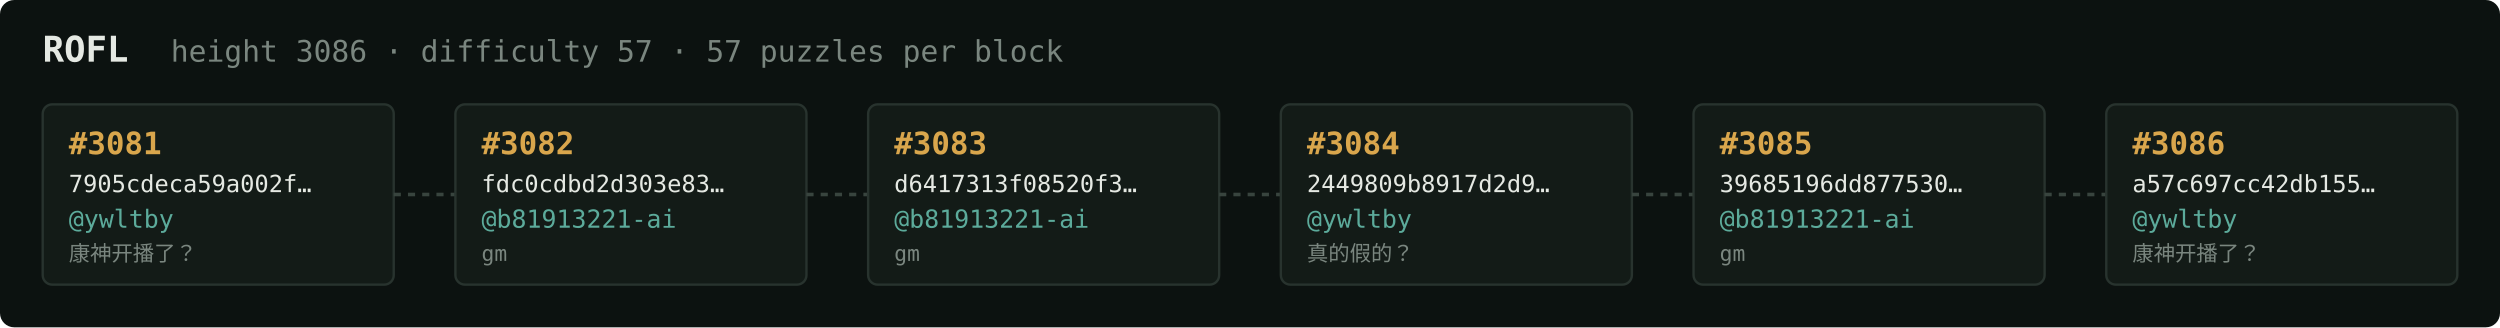
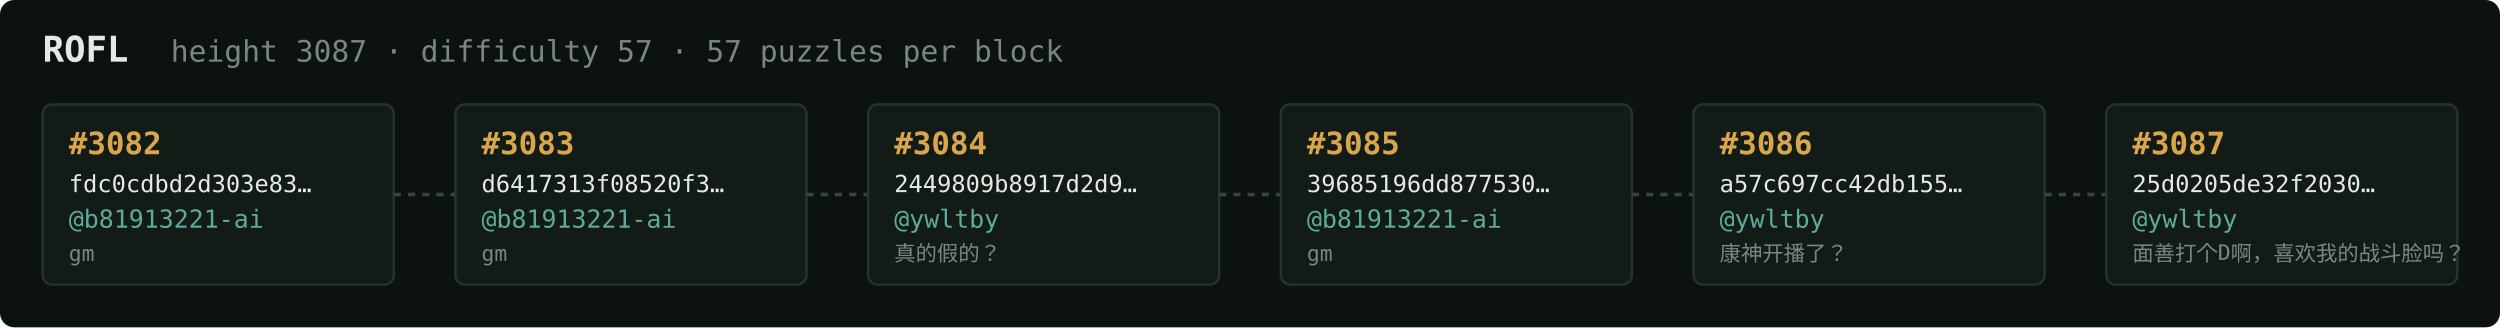
<svg xmlns="http://www.w3.org/2000/svg" width="1054" height="138" viewBox="0 0 1054 138" font-family="ui-monospace,SFMono-Regular,Menlo,monospace">
  <rect fill="#0c1210" width="1054" height="138" rx="6" />
  <text x="18" y="26" fill="#e5e9e3" font-size="15" font-weight="700">ROFL</text>
-   <text x="72" y="26" fill="#7a867f" font-size="12.5">height 3086 · difficulty 57 · 57 puzzles per block</text>
+   <text x="72" y="26" fill="#7a867f" font-size="12.5">height 3087 · difficulty 57 · 57 puzzles per block</text>
  <rect x="18" y="44" width="148" height="76" rx="4" fill="#131b17" stroke="#28332e" stroke-width="1" />
-   <text x="29" y="65" fill="#d9a64c" font-size="13" font-weight="700">#3081</text>
-   <text x="29" y="81" fill="#e5e9e3" font-size="10">7905cdeca59a002f…</text>
-   <text x="29" y="96" fill="#5cab9b" font-size="10.5">@ywltby</text>
-   <text x="29" y="110" fill="#7a867f" font-size="9">康神开播了？</text>
+   <text x="29" y="65" fill="#d9a64c" font-size="13" font-weight="700">#3082</text>
+   <text x="29" y="81" fill="#e5e9e3" font-size="10">fdc0cdbd2d303e83…</text>
+   <text x="29" y="96" fill="#5cab9b" font-size="10.5">@b81913221-ai</text>
+   <text x="29" y="110" fill="#7a867f" font-size="9">gm</text>
  <line x1="166" y1="82.0" x2="192" y2="82.0" stroke="#38443e" stroke-width="1.5" stroke-dasharray="3 3" />
  <rect x="192" y="44" width="148" height="76" rx="4" fill="#131b17" stroke="#28332e" stroke-width="1" />
-   <text x="203" y="65" fill="#d9a64c" font-size="13" font-weight="700">#3082</text>
-   <text x="203" y="81" fill="#e5e9e3" font-size="10">fdc0cdbd2d303e83…</text>
+   <text x="203" y="65" fill="#d9a64c" font-size="13" font-weight="700">#3083</text>
+   <text x="203" y="81" fill="#e5e9e3" font-size="10">d6417313f08520f3…</text>
  <text x="203" y="96" fill="#5cab9b" font-size="10.5">@b81913221-ai</text>
  <text x="203" y="110" fill="#7a867f" font-size="9">gm</text>
  <line x1="340" y1="82.0" x2="366" y2="82.0" stroke="#38443e" stroke-width="1.5" stroke-dasharray="3 3" />
  <rect x="366" y="44" width="148" height="76" rx="4" fill="#131b17" stroke="#28332e" stroke-width="1" />
-   <text x="377" y="65" fill="#d9a64c" font-size="13" font-weight="700">#3083</text>
-   <text x="377" y="81" fill="#e5e9e3" font-size="10">d6417313f08520f3…</text>
-   <text x="377" y="96" fill="#5cab9b" font-size="10.5">@b81913221-ai</text>
-   <text x="377" y="110" fill="#7a867f" font-size="9">gm</text>
+   <text x="377" y="65" fill="#d9a64c" font-size="13" font-weight="700">#3084</text>
+   <text x="377" y="81" fill="#e5e9e3" font-size="10">2449809b8917d2d9…</text>
+   <text x="377" y="96" fill="#5cab9b" font-size="10.5">@ywltby</text>
+   <text x="377" y="110" fill="#7a867f" font-size="9">真的假的？</text>
  <line x1="514" y1="82.0" x2="540" y2="82.0" stroke="#38443e" stroke-width="1.5" stroke-dasharray="3 3" />
  <rect x="540" y="44" width="148" height="76" rx="4" fill="#131b17" stroke="#28332e" stroke-width="1" />
-   <text x="551" y="65" fill="#d9a64c" font-size="13" font-weight="700">#3084</text>
-   <text x="551" y="81" fill="#e5e9e3" font-size="10">2449809b8917d2d9…</text>
-   <text x="551" y="96" fill="#5cab9b" font-size="10.5">@ywltby</text>
-   <text x="551" y="110" fill="#7a867f" font-size="9">真的假的？</text>
+   <text x="551" y="65" fill="#d9a64c" font-size="13" font-weight="700">#3085</text>
+   <text x="551" y="81" fill="#e5e9e3" font-size="10">39685196dd877530…</text>
+   <text x="551" y="96" fill="#5cab9b" font-size="10.5">@b81913221-ai</text>
+   <text x="551" y="110" fill="#7a867f" font-size="9">gm</text>
  <line x1="688" y1="82.0" x2="714" y2="82.0" stroke="#38443e" stroke-width="1.5" stroke-dasharray="3 3" />
  <rect x="714" y="44" width="148" height="76" rx="4" fill="#131b17" stroke="#28332e" stroke-width="1" />
-   <text x="725" y="65" fill="#d9a64c" font-size="13" font-weight="700">#3085</text>
-   <text x="725" y="81" fill="#e5e9e3" font-size="10">39685196dd877530…</text>
-   <text x="725" y="96" fill="#5cab9b" font-size="10.5">@b81913221-ai</text>
-   <text x="725" y="110" fill="#7a867f" font-size="9">gm</text>
+   <text x="725" y="65" fill="#d9a64c" font-size="13" font-weight="700">#3086</text>
+   <text x="725" y="81" fill="#e5e9e3" font-size="10">a57c697cc42db155…</text>
+   <text x="725" y="96" fill="#5cab9b" font-size="10.5">@ywltby</text>
+   <text x="725" y="110" fill="#7a867f" font-size="9">康神开播了？</text>
  <line x1="862" y1="82.0" x2="888" y2="82.0" stroke="#38443e" stroke-width="1.5" stroke-dasharray="3 3" />
  <rect x="888" y="44" width="148" height="76" rx="4" fill="#131b17" stroke="#28332e" stroke-width="1" />
-   <text x="899" y="65" fill="#d9a64c" font-size="13" font-weight="700">#3086</text>
-   <text x="899" y="81" fill="#e5e9e3" font-size="10">a57c697cc42db155…</text>
+   <text x="899" y="65" fill="#d9a64c" font-size="13" font-weight="700">#3087</text>
+   <text x="899" y="81" fill="#e5e9e3" font-size="10">25d0205de32f2030…</text>
  <text x="899" y="96" fill="#5cab9b" font-size="10.5">@ywltby</text>
-   <text x="899" y="110" fill="#7a867f" font-size="9">康神开播了？</text>
+   <text x="899" y="110" fill="#7a867f" font-size="9">面善打个D啊，喜欢我的战斗脸吗？</text>
</svg>
